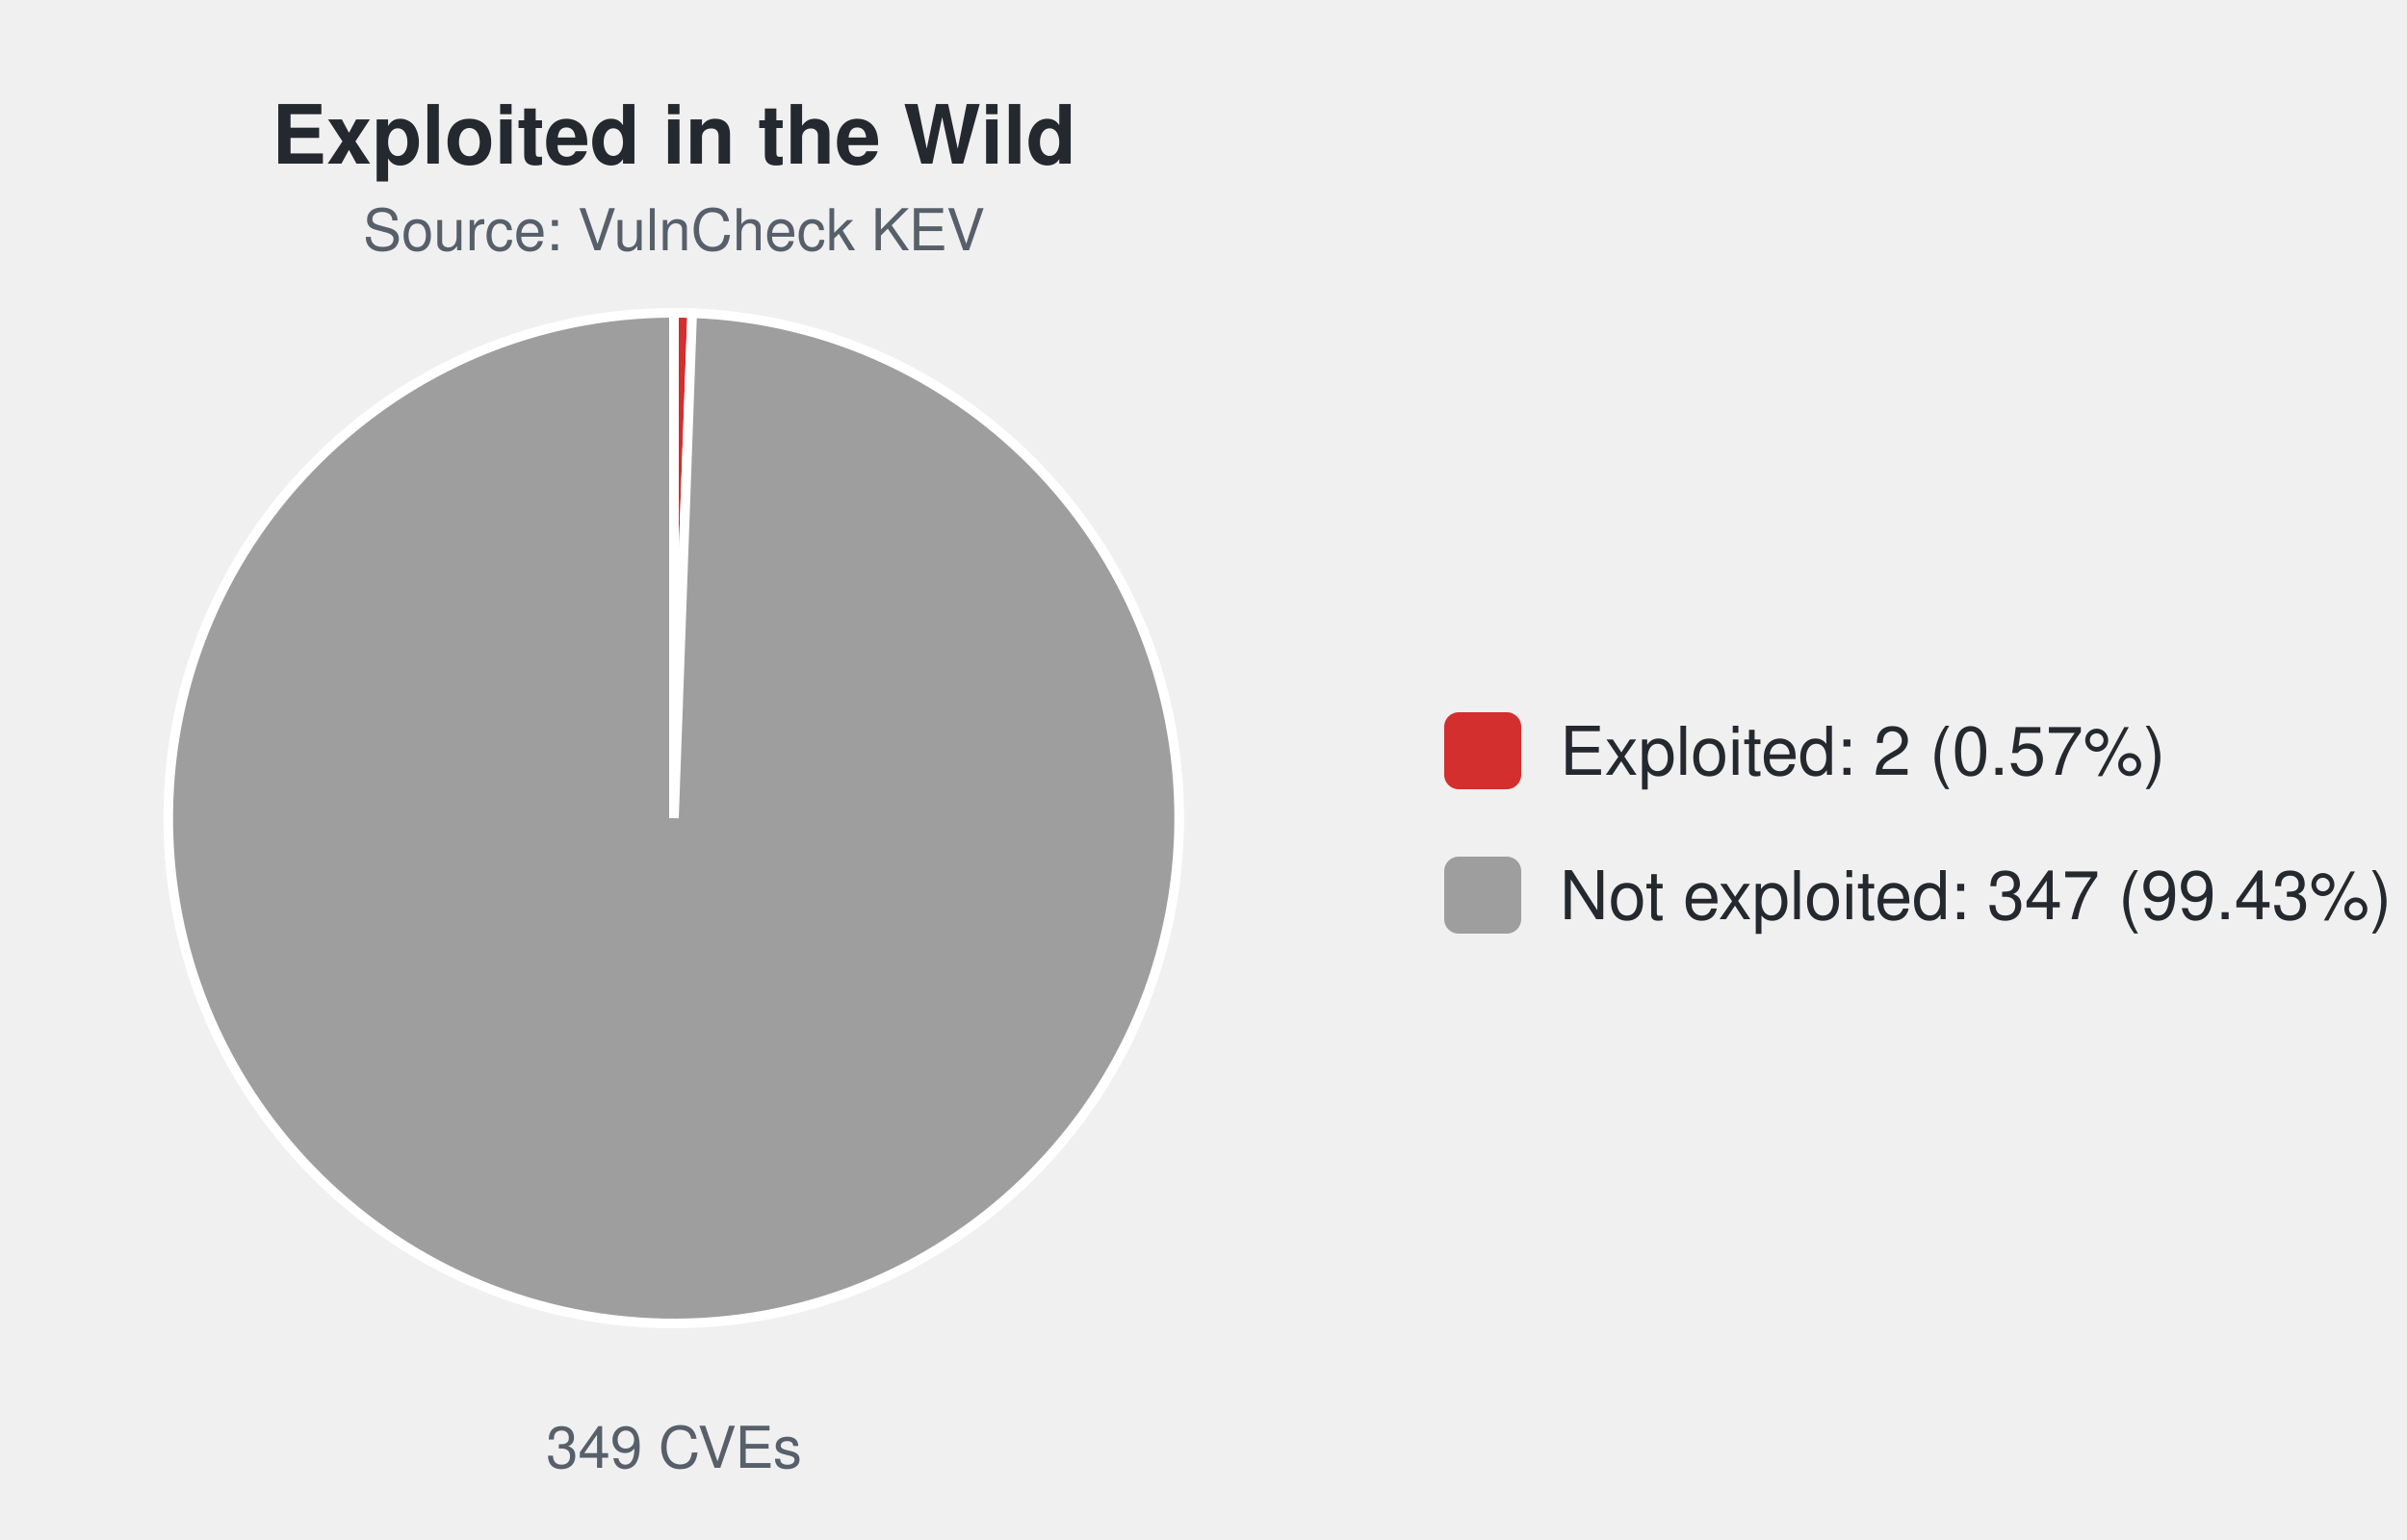
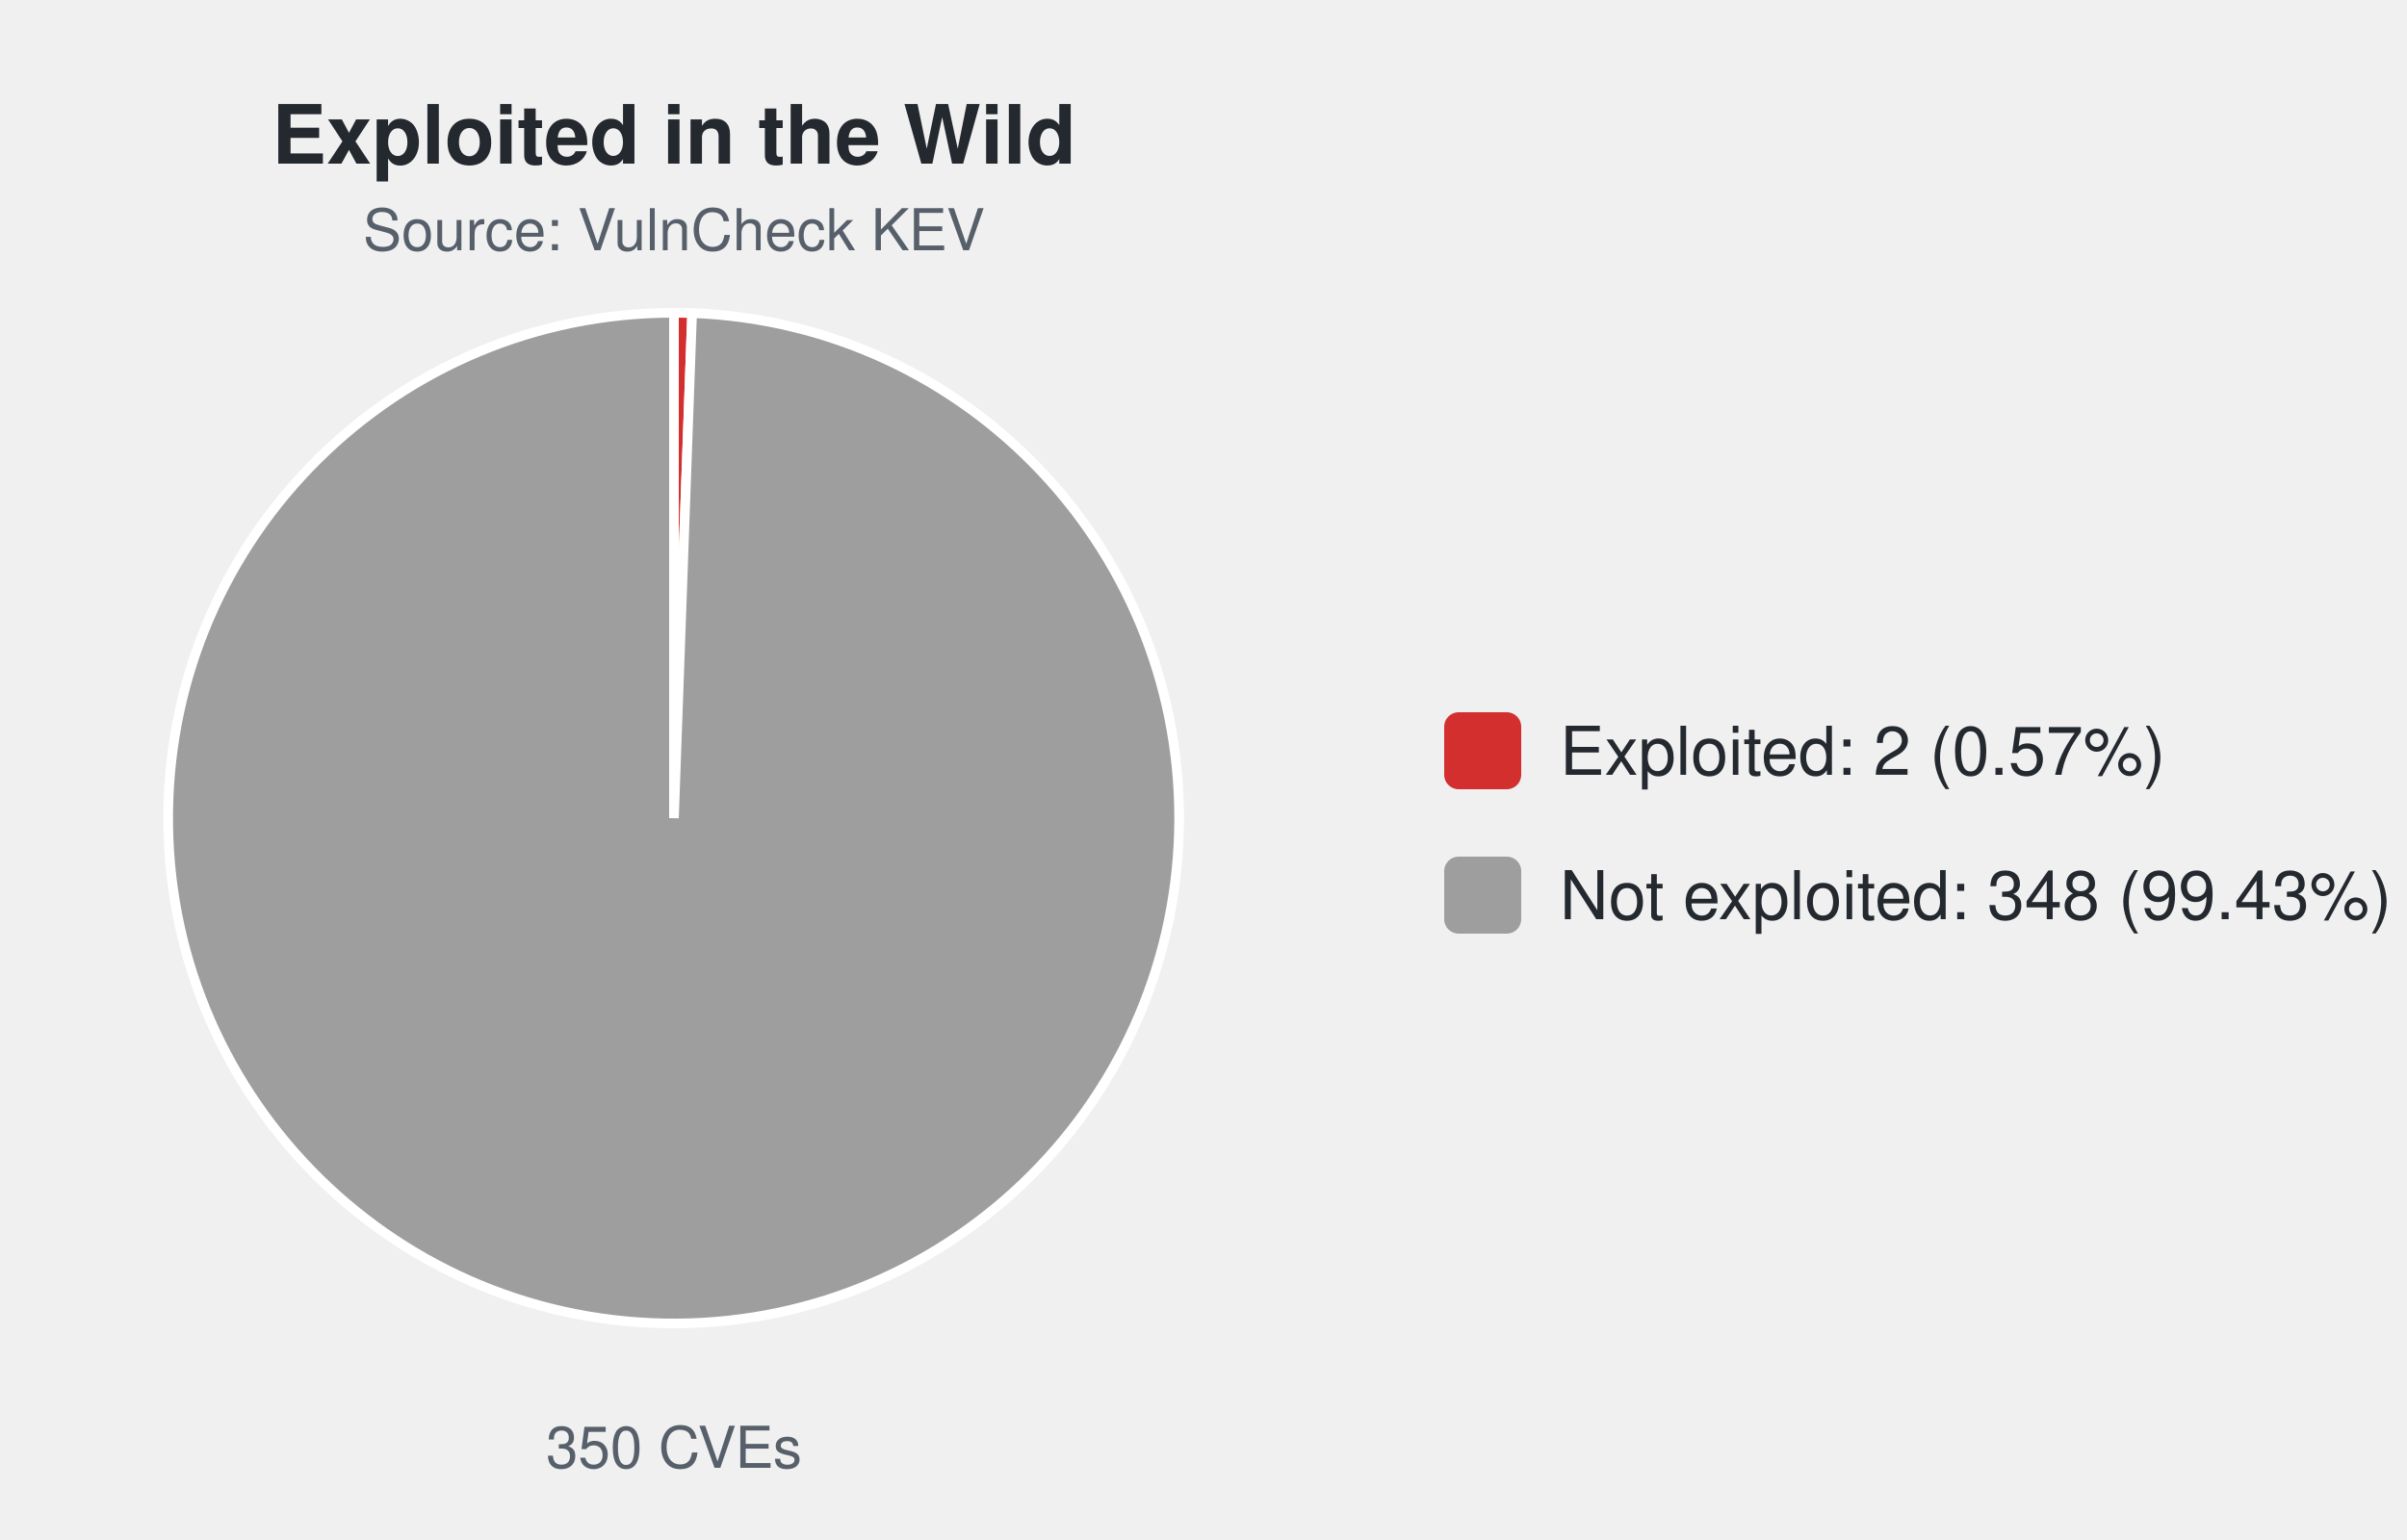
<svg xmlns="http://www.w3.org/2000/svg" width="500" height="320" viewBox="0 0 500 320" font-family="-apple-system,Segoe UI,Helvetica,Arial,sans-serif">
  <text x="140.0" y="34" font-size="17" font-weight="600" text-anchor="middle" fill="#24292f">Exploited in the Wild</text>
  <text x="140.0" y="52" font-size="12" text-anchor="middle" fill="#57606a">Source: VulnCheck KEV</text>
-   <path d="M140.00,170.00 L140.00,65.00 A105.0,105.0 0 0 1 143.78,65.07 Z" fill="#d32f2f" stroke="#ffffff" stroke-width="2" />
-   <path d="M140.00,170.00 L143.78,65.07 A105.0,105.0 0 1 1 140.00,65.00 Z" fill="#9e9e9e" stroke="#ffffff" stroke-width="2" />
-   <text x="140.0" y="305" font-size="12" text-anchor="middle" fill="#57606a">349 CVEs</text>
+   <path d="M140.00,170.00 L140.00,65.00 A105.0,105.0 0 0 1 143.77,65.07 Z" fill="#d32f2f" stroke="#ffffff" stroke-width="2" />
+   <path d="M140.00,170.00 L143.77,65.07 A105.0,105.0 0 1 1 140.00,65.00 Z" fill="#9e9e9e" stroke="#ffffff" stroke-width="2" />
+   <text x="140.0" y="305" font-size="12" text-anchor="middle" fill="#57606a">350 CVEs</text>
  <rect x="300.0" y="148.0" width="16" height="16" rx="3" fill="#d32f2f" />
  <text x="324.0" y="161.0" font-size="14" fill="#24292f">Exploited: 2 (0.57%)</text>
  <rect x="300.0" y="178.0" width="16" height="16" rx="3" fill="#9e9e9e" />
-   <text x="324.0" y="191.0" font-size="14" fill="#24292f">Not exploited: 347 (99.43%)</text>
+   <text x="324.0" y="191.0" font-size="14" fill="#24292f">Not exploited: 348 (99.43%)</text>
</svg>
